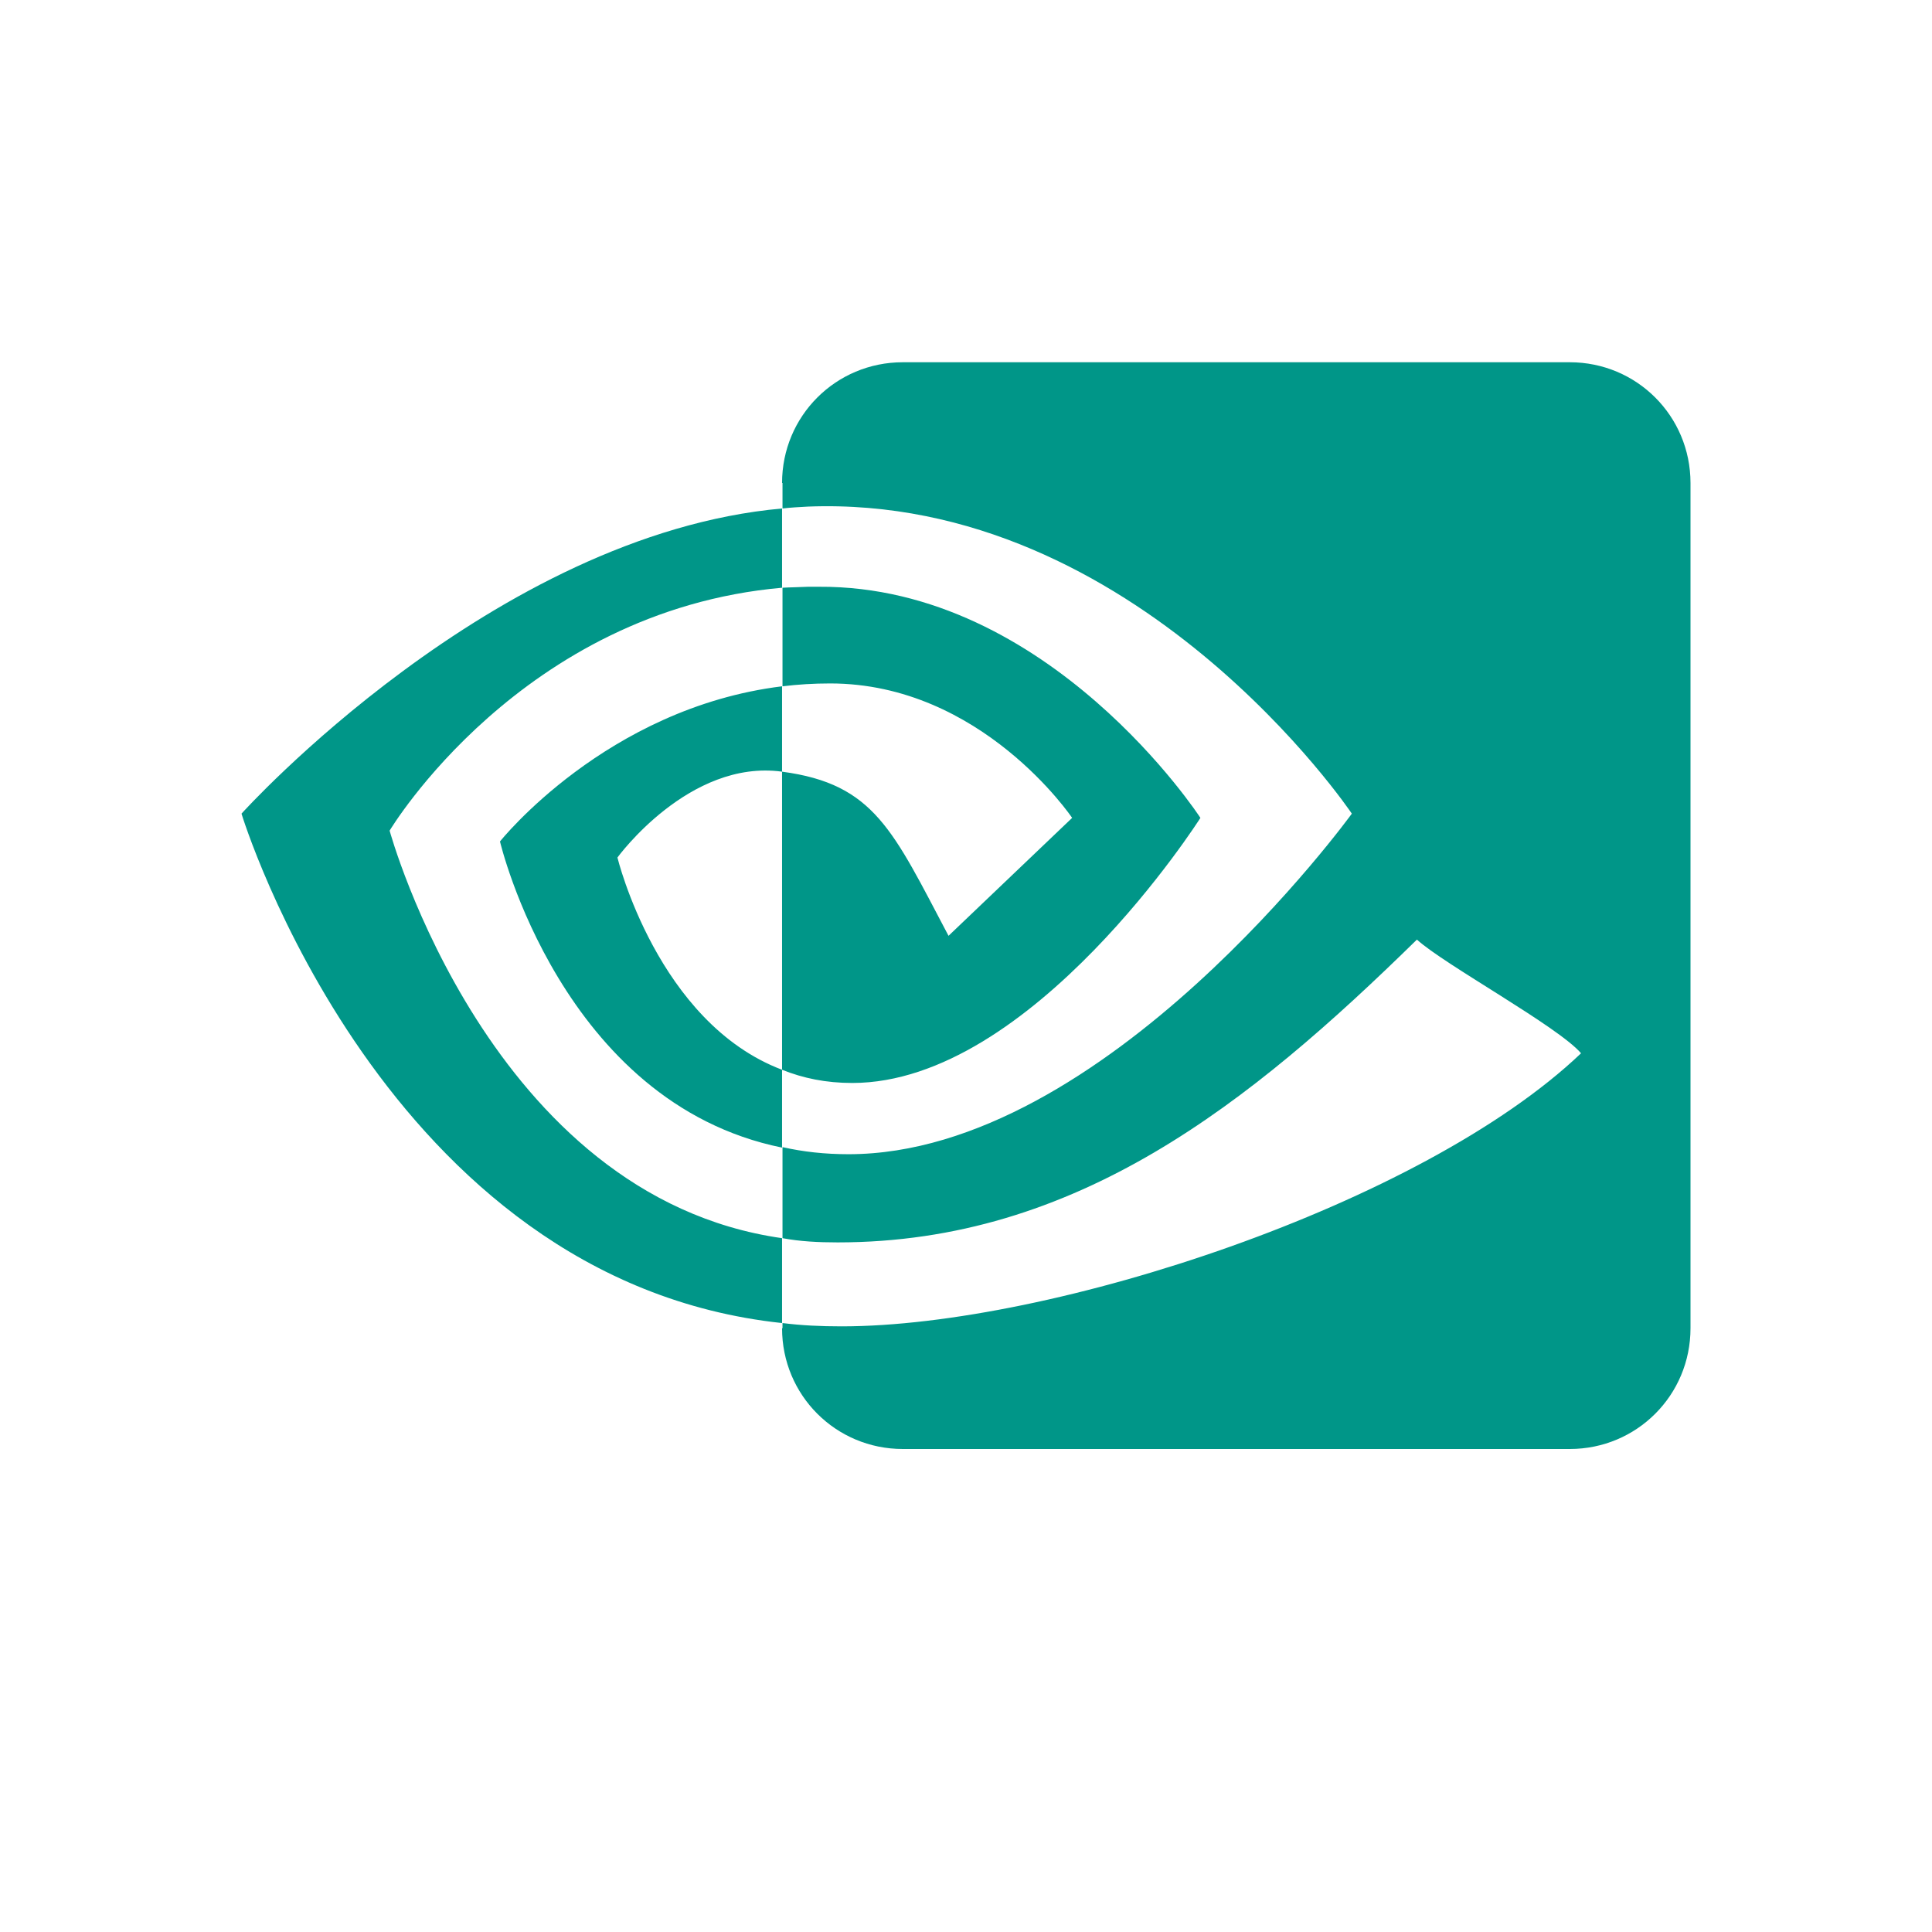
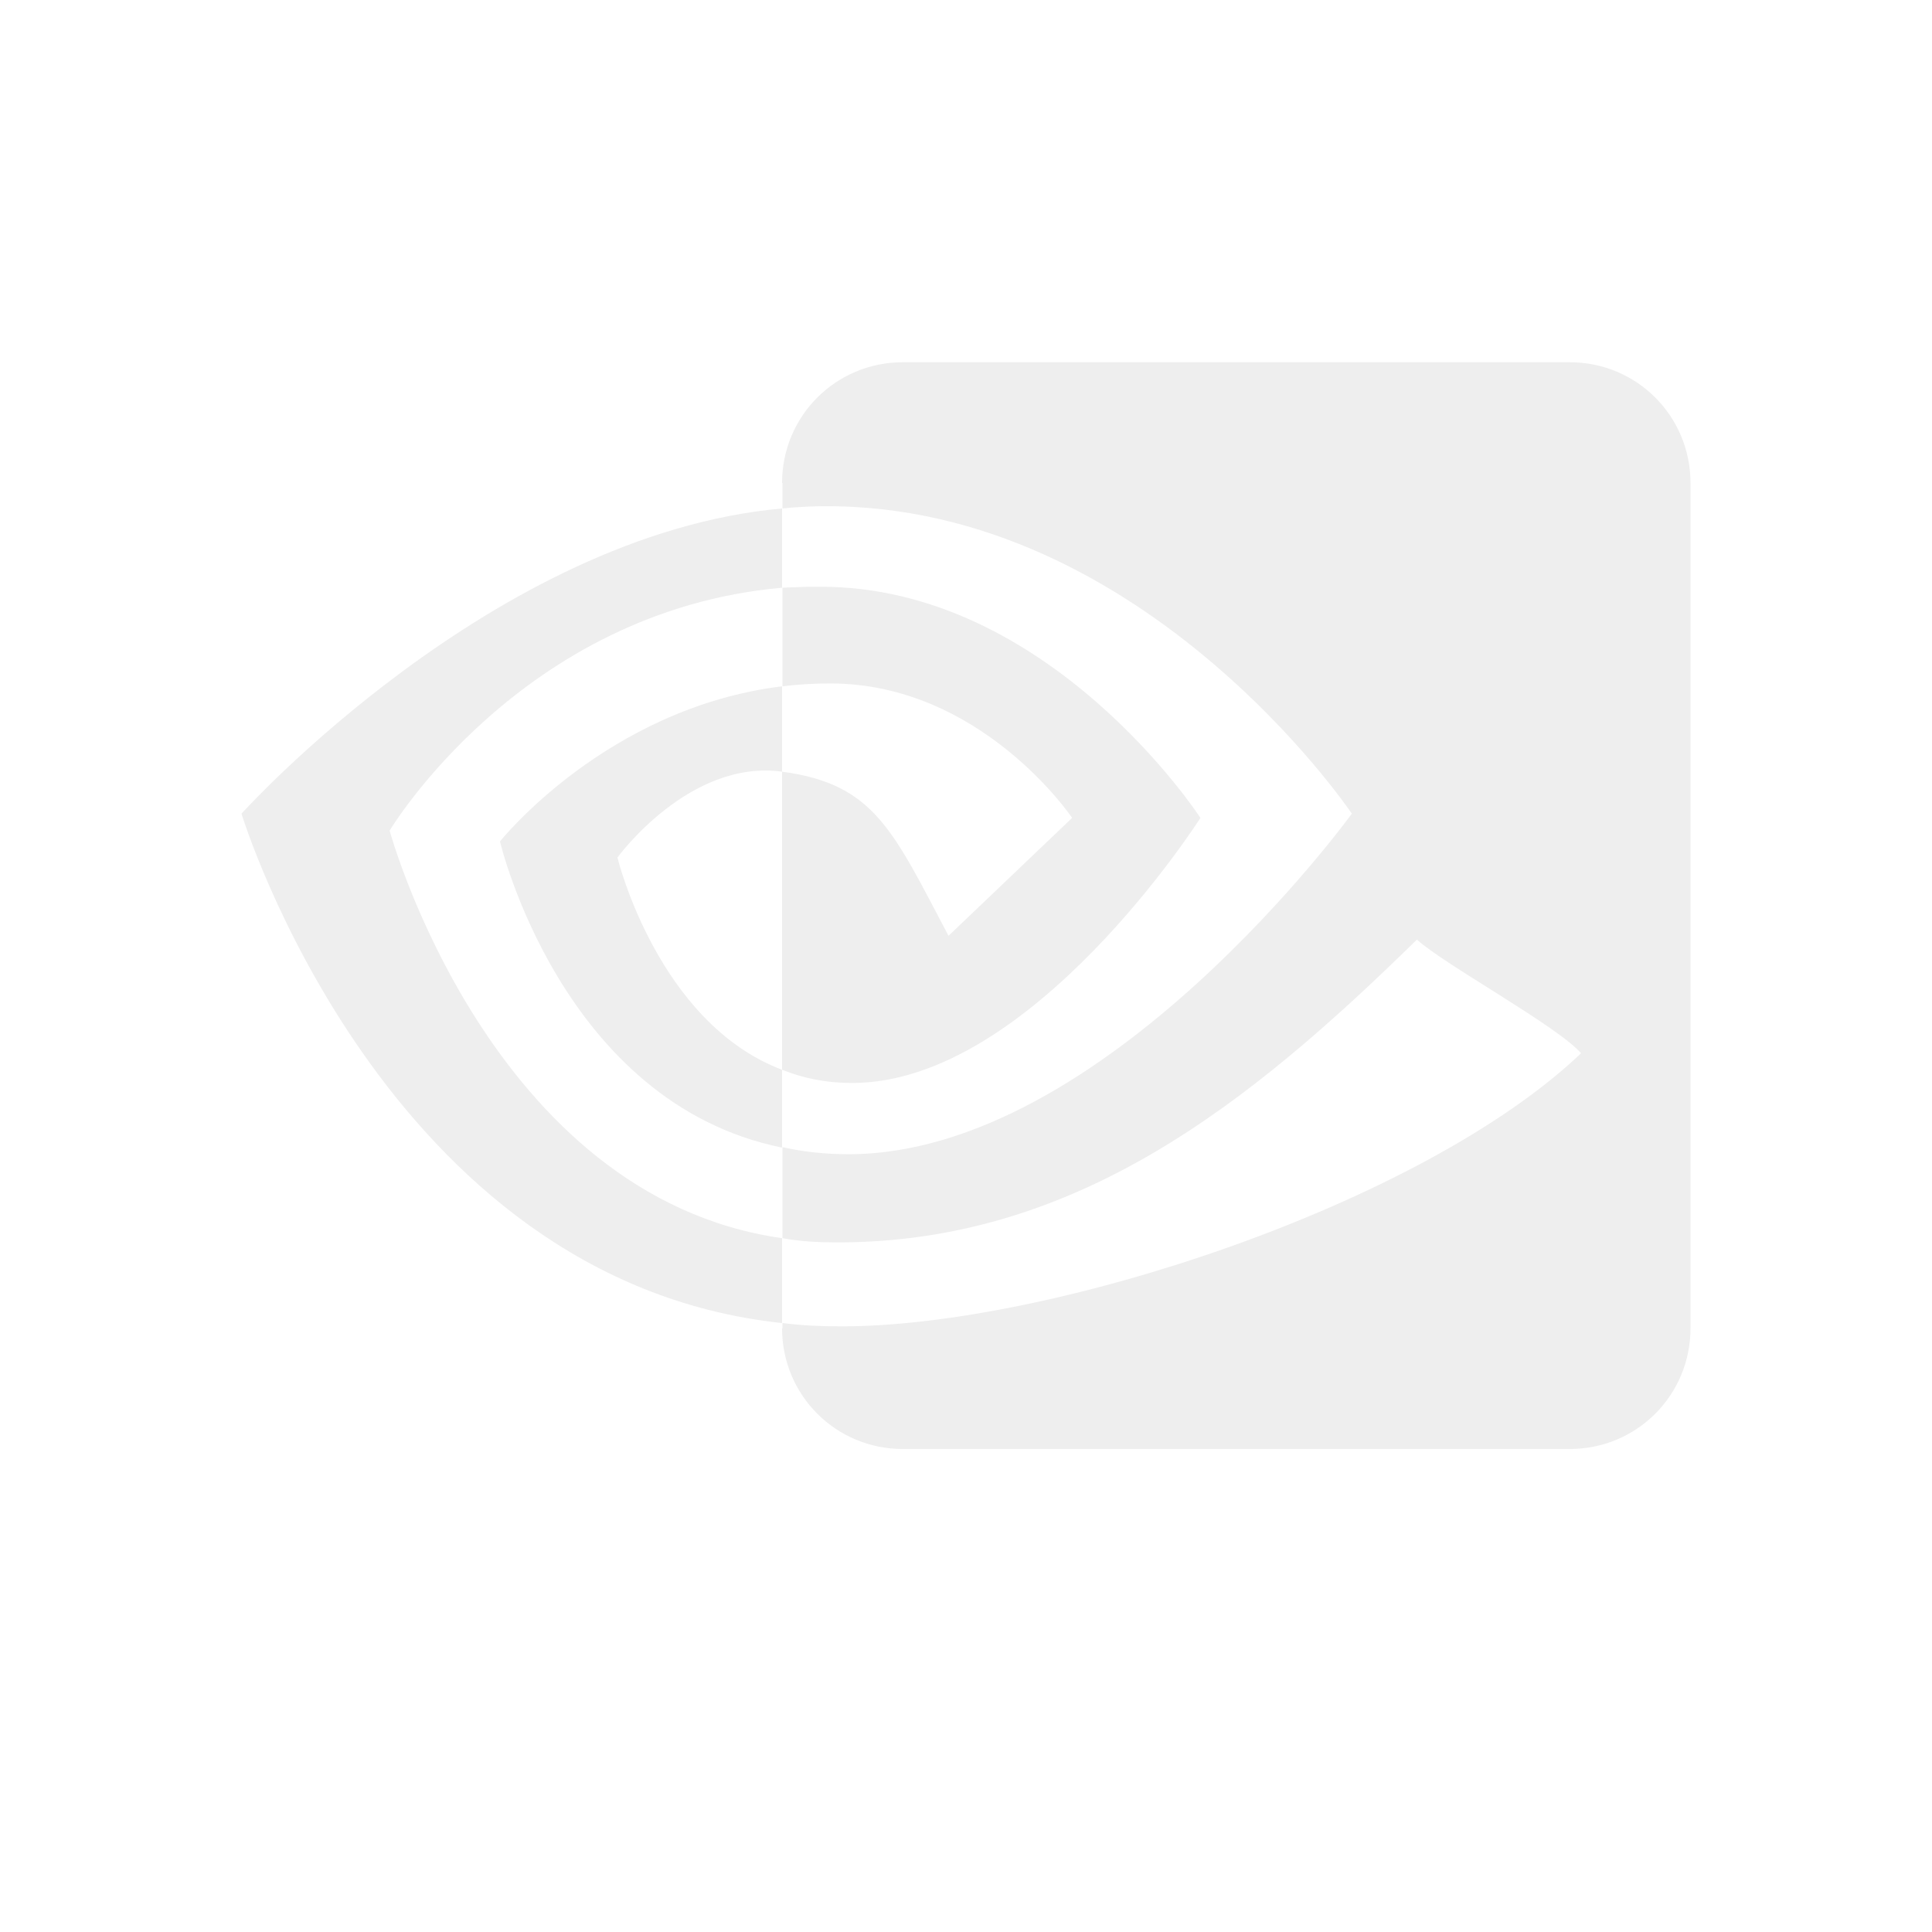
<svg xmlns="http://www.w3.org/2000/svg" width="48px" height="48px" viewBox="0 0 48 48" version="1.1">
  <g id="surface1">
-     <path style=" stroke:none;fill-rule:nonzero;fill:rgb(0%,58.824%,53.333%);fill-opacity:1;" d="M 22.43 9 C 20.766 9 19.43 10.336 19.43 12 L 19.441 12 L 19.441 12.633 C 19.641 12.609 19.852 12.598 20.074 12.586 C 28.254 12.27 33.586 20.215 33.586 20.215 C 33.586 20.215 27.457 28.676 21.082 28.676 C 20.496 28.676 19.957 28.617 19.441 28.5 L 19.441 30.762 C 19.875 30.844 20.332 30.867 20.812 30.867 C 26.742 30.867 31.043 27.422 35.203 23.344 C 35.883 23.965 38.707 25.5 39.281 26.168 C 35.332 29.93 26.121 32.953 20.906 32.953 C 20.391 32.953 19.91 32.93 19.441 32.871 L 19.441 33 L 19.43 33 C 19.43 34.664 20.766 36 22.43 36 L 39 36 C 40.664 36 42 34.664 42 33 L 42 12 C 42 10.336 40.664 9 39 9 Z M 19.43 12.633 C 12.246 13.277 6 20.215 6 20.215 C 6 20.215 9.527 31.816 19.43 32.871 L 19.43 30.762 C 12.164 29.73 9.68 20.637 9.68 20.637 C 9.68 20.637 12.938 15.176 19.43 14.602 Z M 20.074 14.578 C 19.852 14.59 19.641 14.59 19.441 14.602 L 19.441 17.051 C 19.828 17.004 20.215 16.98 20.625 16.98 C 24.387 16.98 26.637 20.32 26.637 20.32 L 23.566 23.25 C 22.184 20.637 21.727 19.477 19.43 19.172 L 19.43 26.578 C 19.957 26.789 20.52 26.906 21.176 26.906 C 25.641 26.906 29.824 20.32 29.824 20.32 C 29.824 20.32 26.074 14.543 20.344 14.578 Z M 19.43 26.578 C 16.336 25.406 15.34 21.305 15.34 21.305 C 15.34 21.305 17.121 18.855 19.43 19.172 L 19.43 17.051 C 15.059 17.59 12.422 20.906 12.422 20.906 C 12.422 20.906 13.945 27.398 19.43 28.512 Z M 19.43 26.578 " />
+     <defs>
+       <style id="current-color-scheme" type="text/css">
+    .ColorScheme-Text { color:#eeeeee; } .ColorScheme-Highlight { color:#424242; }
+   </style>
+     </defs>
+     <path style="fill:currentColor" class="ColorScheme-Text" d="M 22.43 9 C 20.766 9 19.43 10.336 19.43 12 L 19.441 12 L 19.441 12.633 C 19.641 12.609 19.852 12.598 20.074 12.586 C 28.254 12.27 33.586 20.215 33.586 20.215 C 33.586 20.215 27.457 28.676 21.082 28.676 C 20.496 28.676 19.957 28.617 19.441 28.5 L 19.441 30.762 C 19.875 30.844 20.332 30.867 20.812 30.867 C 26.742 30.867 31.043 27.422 35.203 23.344 C 35.883 23.965 38.707 25.5 39.281 26.168 C 35.332 29.93 26.121 32.953 20.906 32.953 C 20.391 32.953 19.91 32.93 19.441 32.871 L 19.441 33 L 19.43 33 C 19.43 34.664 20.766 36 22.43 36 L 39 36 C 40.664 36 42 34.664 42 33 L 42 12 C 42 10.336 40.664 9 39 9 Z M 19.43 12.633 C 12.246 13.277 6 20.215 6 20.215 C 6 20.215 9.527 31.816 19.43 32.871 L 19.43 30.762 C 12.164 29.73 9.68 20.637 9.68 20.637 C 9.68 20.637 12.938 15.176 19.43 14.602 Z M 20.074 14.578 C 19.852 14.59 19.641 14.59 19.441 14.602 L 19.441 17.051 C 19.828 17.004 20.215 16.98 20.625 16.98 C 24.387 16.98 26.637 20.32 26.637 20.32 L 23.566 23.25 C 22.184 20.637 21.727 19.477 19.43 19.172 L 19.43 26.578 C 19.957 26.789 20.52 26.906 21.176 26.906 C 25.641 26.906 29.824 20.32 29.824 20.32 C 29.824 20.32 26.074 14.543 20.344 14.578 Z M 19.43 26.578 C 16.336 25.406 15.34 21.305 15.34 21.305 C 15.34 21.305 17.121 18.855 19.43 19.172 L 19.43 17.051 C 15.059 17.59 12.422 20.906 12.422 20.906 C 12.422 20.906 13.945 27.398 19.43 28.512 Z M 19.43 26.578 " />
  </g>
</svg>
